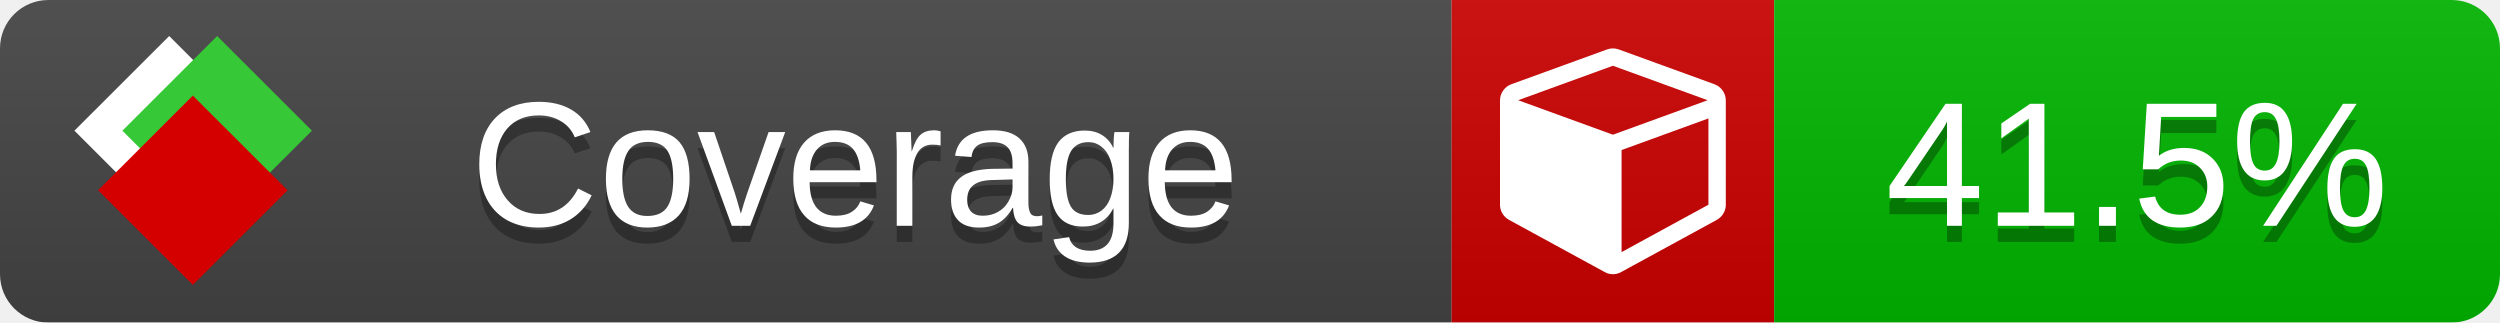
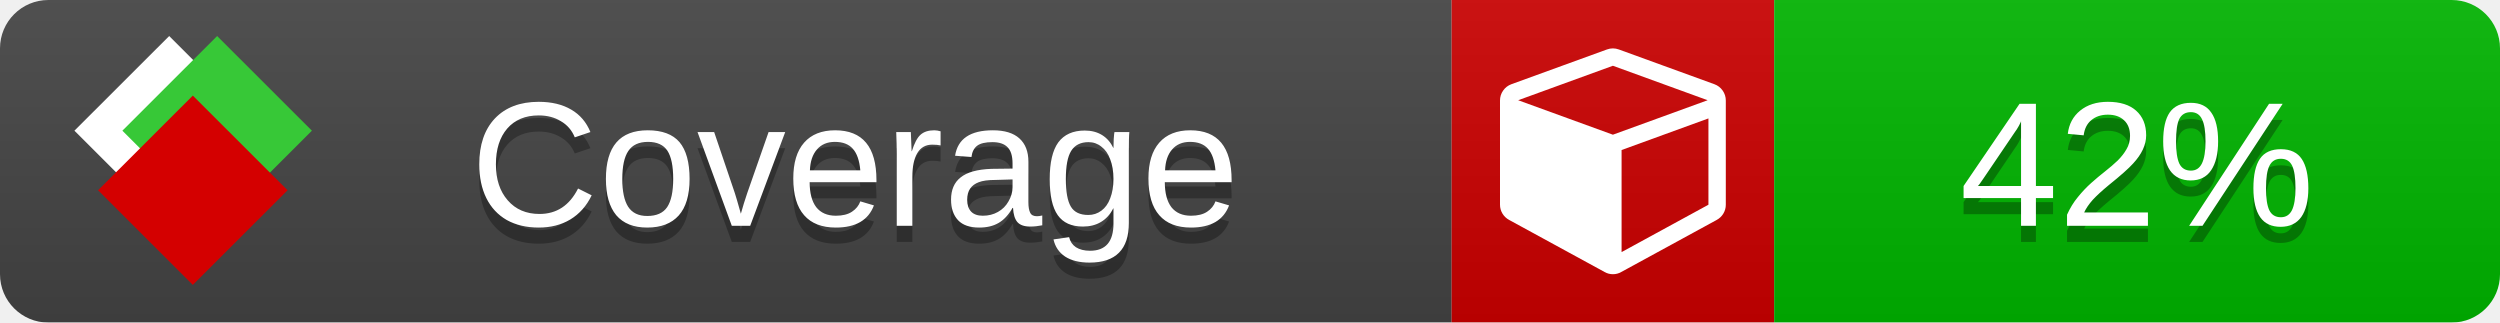
<svg xmlns="http://www.w3.org/2000/svg" xmlns:xlink="http://www.w3.org/1999/xlink" width="155" height="20">
  <style type="text/css">
          
            @keyframes fade1 {
                0% { visibility: visible; opacity: 1; }
               23% { visibility: visible; opacity: 1; }
               25% { visibility: hidden; opacity: 0; }
               48% { visibility: hidden; opacity: 0; }
               50% { visibility: hidden; opacity: 0; }
               73% { visibility: hidden; opacity: 0; }
               75% { visibility: hidden; opacity: 0; }
               98% { visibility: hidden; opacity: 0; }
              100% { visibility: visible; opacity: 1; }
            }
            @keyframes fade2 {
                0% { visibility: hidden; opacity: 0; }
               23% { visibility: hidden; opacity: 0; }
               25% { visibility: visible; opacity: 1; }
               48% { visibility: visible; opacity: 1; }
               50% { visibility: hidden; opacity: 0; }
               73% { visibility: hidden; opacity: 0; }
               75% { visibility: hidden; opacity: 0; }
               98% { visibility: hidden; opacity: 0; }
              100% { visibility: hidden; opacity: 0; }
            }
            @keyframes fade3 {
                0% { visibility: hidden; opacity: 0; }
               23% { visibility: hidden; opacity: 0; }
               25% { visibility: hidden; opacity: 0; }
               48% { visibility: hidden; opacity: 0; }
               50% { visibility: visible; opacity: 1; }
               73% { visibility: visible; opacity: 1; }
               75% { visibility: hidden; opacity: 0; }
               98% { visibility: hidden; opacity: 0; }
              100% { visibility: hidden; opacity: 0; }
            }
            @keyframes fade4 {
                0% { visibility: hidden; opacity: 0; }
               23% { visibility: hidden; opacity: 0; }
               25% { visibility: hidden; opacity: 0; }
               48% { visibility: hidden; opacity: 0; }
               50% { visibility: hidden; opacity: 0; }
               73% { visibility: hidden; opacity: 0; }
               75% { visibility: visible; opacity: 1; }
               98% { visibility: visible; opacity: 1; }
              100% { visibility: hidden; opacity: 0; }
            }
            .linecoverage {
                animation-duration: 15s;
                animation-name: fade1;
                animation-iteration-count: infinite;
            }
            .branchcoverage {
                animation-duration: 15s;
                animation-name: fade2;
                animation-iteration-count: infinite;
            }
            .methodcoverage {
                animation-duration: 15s;
                animation-name: fade3;
                animation-iteration-count: infinite;
            }
            .fullmethodcoverage {
                animation-duration: 15s;
                animation-name: fade4;
                animation-iteration-count: infinite;
            }
          
    </style>
  <defs>
    <linearGradient id="gradient" x2="0" y2="100%">
      <stop offset="0" stop-color="#bbb" stop-opacity=".1" />
      <stop offset="1" stop-opacity=".1" />
    </linearGradient>
    <linearGradient id="c">
      <stop offset="0" stop-color="#d40000" />
      <stop offset="1" stop-color="#ff2a2a" />
    </linearGradient>
    <linearGradient id="a">
      <stop offset="0" stop-color="#e0e0de" />
      <stop offset="1" stop-color="#fff" />
    </linearGradient>
    <linearGradient id="b">
      <stop offset="0" stop-color="#37c837" />
      <stop offset="1" stop-color="#217821" />
    </linearGradient>
    <linearGradient xlink:href="#a" id="e" x1="106.44" x2="69.96" y1="-11.96" y2="-46.84" gradientTransform="matrix(-.8426 -.00045 -.00045 -.8426 -94.27 -75.82)" gradientUnits="userSpaceOnUse" />
    <linearGradient xlink:href="#b" id="f" x1="56.19" x2="77.97" y1="-23.45" y2="10.62" gradientTransform="matrix(.8426 .00045 .00045 .8426 94.27 75.82)" gradientUnits="userSpaceOnUse" />
    <linearGradient xlink:href="#c" id="g" x1="79.98" x2="132.9" y1="10.79" y2="10.79" gradientTransform="matrix(.8426 .00045 .00045 .8426 94.27 75.82)" gradientUnits="userSpaceOnUse" />
    <mask id="mask">
      <rect width="155" height="20" rx="3" fill="#fff" />
    </mask>
    <g id="icon" transform="matrix(.04486 0 0 .04481 -.48 -.63)">
      <rect width="52.92" height="52.92" x="-109.72" y="-27.13" fill="url(#e)" transform="rotate(-135)" />
      <rect width="52.92" height="52.92" x="70.19" y="-39.18" fill="url(#f)" transform="rotate(45)" />
      <rect width="52.92" height="52.92" x="80.05" y="-15.74" fill="url(#g)" transform="rotate(45)" />
    </g>
  </defs>
  <g mask="url(#mask)">
    <rect x="0" y="0" width="90" height="20" fill="#444" />
    <rect x="90" y="0" width="20" height="20" fill="#c00" />
    <rect x="110" y="0" width="45" height="20" fill="#00B600" />
    <rect x="0" y="0" width="155" height="20" fill="url(#gradient)" />
  </g>
  <g>
    <path class="" fill="#fff" d="m 100.538,15.629 5.385,-2.936 v -5.351 l -5.385,1.96 z M 100,8.351 105.873,6.214 100,4.077 94.127,6.214 Z m 7,-2.12 v 6.462 q 0,0.294 -0.151,0.547 -0.151,0.252 -0.412,0.395 l -5.923,3.231 q -0.236,0.135 -0.513,0.135 -0.278,0 -0.513,-0.135 l -5.923,-3.231 Q 93.303,13.492 93.151,13.239 93,12.987 93,12.692 v -6.462 q 0,-0.337 0.194,-0.614 0.194,-0.278 0.513,-0.395 l 5.923,-2.154 q 0.185,-0.067 0.37,-0.067 0.185,0 0.37,0.067 l 5.923,2.154 q 0.32,0.118 0.513,0.395 Q 107,5.894 107,6.231 Z" />
  </g>
  <g fill="#fff" text-anchor="middle" font-family="Verdana,Arial,Geneva,sans-serif" font-size="11">
    <a xlink:href="https://github.com/danielpalme/ReportGenerator" target="_top">
      <use xlink:href="#icon" transform="translate(3,1) scale(3.5)" />
    </a>
    <text x="53" y="15" fill="#010101" fill-opacity=".3">Coverage</text>
    <text x="53" y="14" fill="#fff">Coverage</text>
-     <text class="" x="132.5" y="15" fill="#010101" fill-opacity=".3">41.5%</text>
-     <text class="" x="132.5" y="14">41.5%</text>
+     <text class="" x="132.5" y="15" fill="#010101" fill-opacity=".3">42%</text>
+     <text class="" x="132.5" y="14">42%</text>
  </g>
  <g>
    <rect class="" x="90" y="0" width="65" height="20" fill-opacity="0" />
  </g>
</svg>
